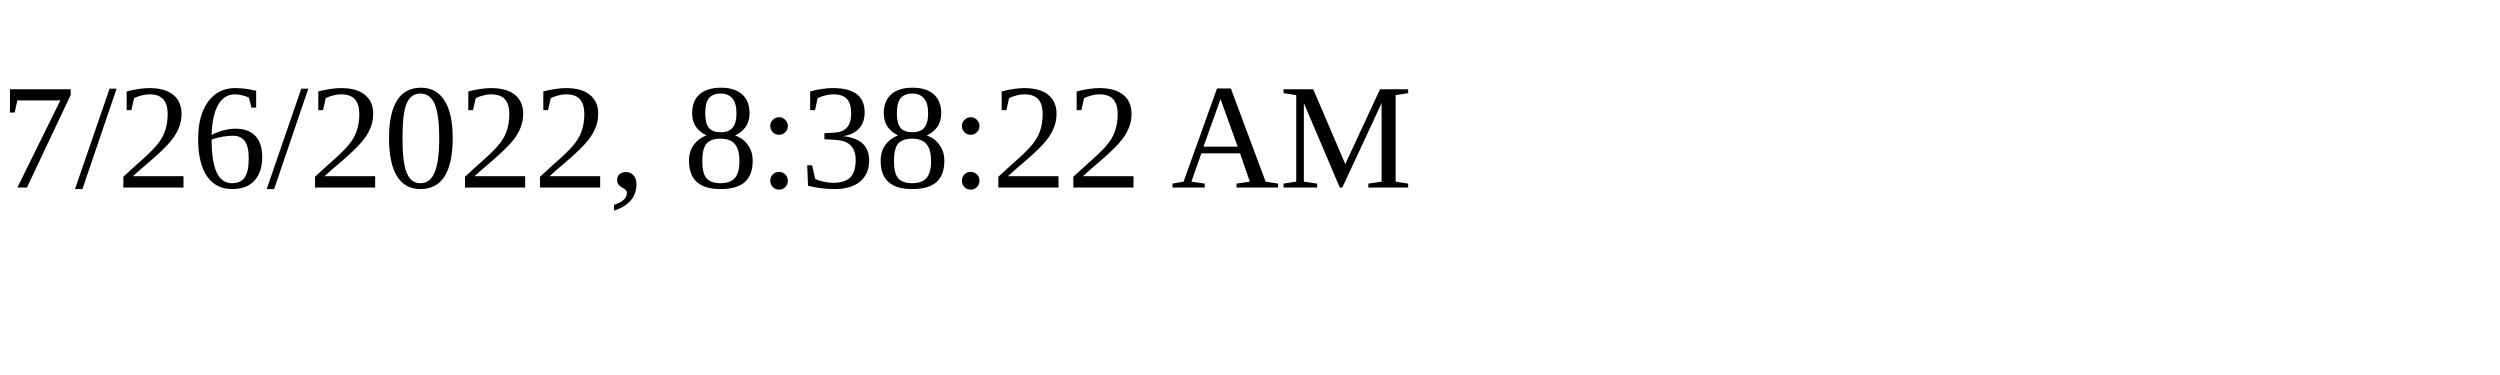
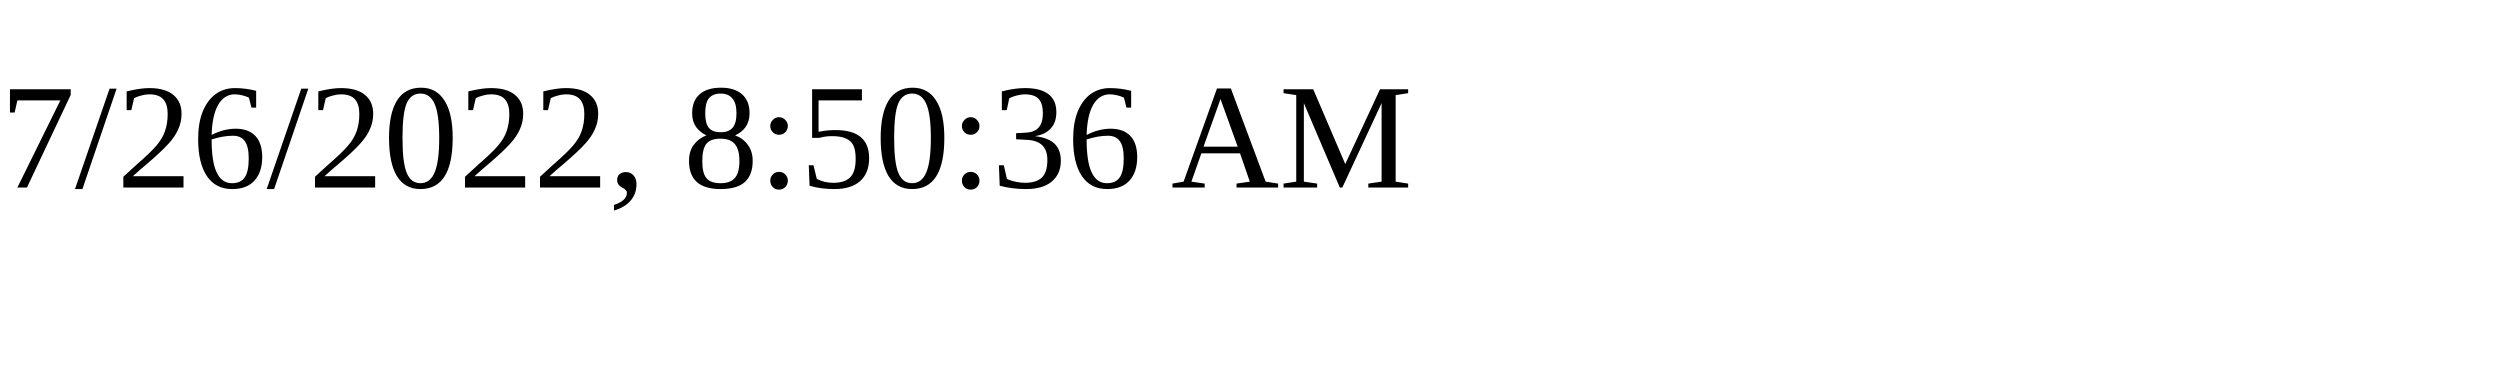
<svg xmlns="http://www.w3.org/2000/svg" height="30" width="200">
-   <text x="0" y="15">7/26/2022, 8:38:22 AM</text>
+   <text x="0" y="15">7/26/2022, 8:50:36 AM</text>
</svg>
